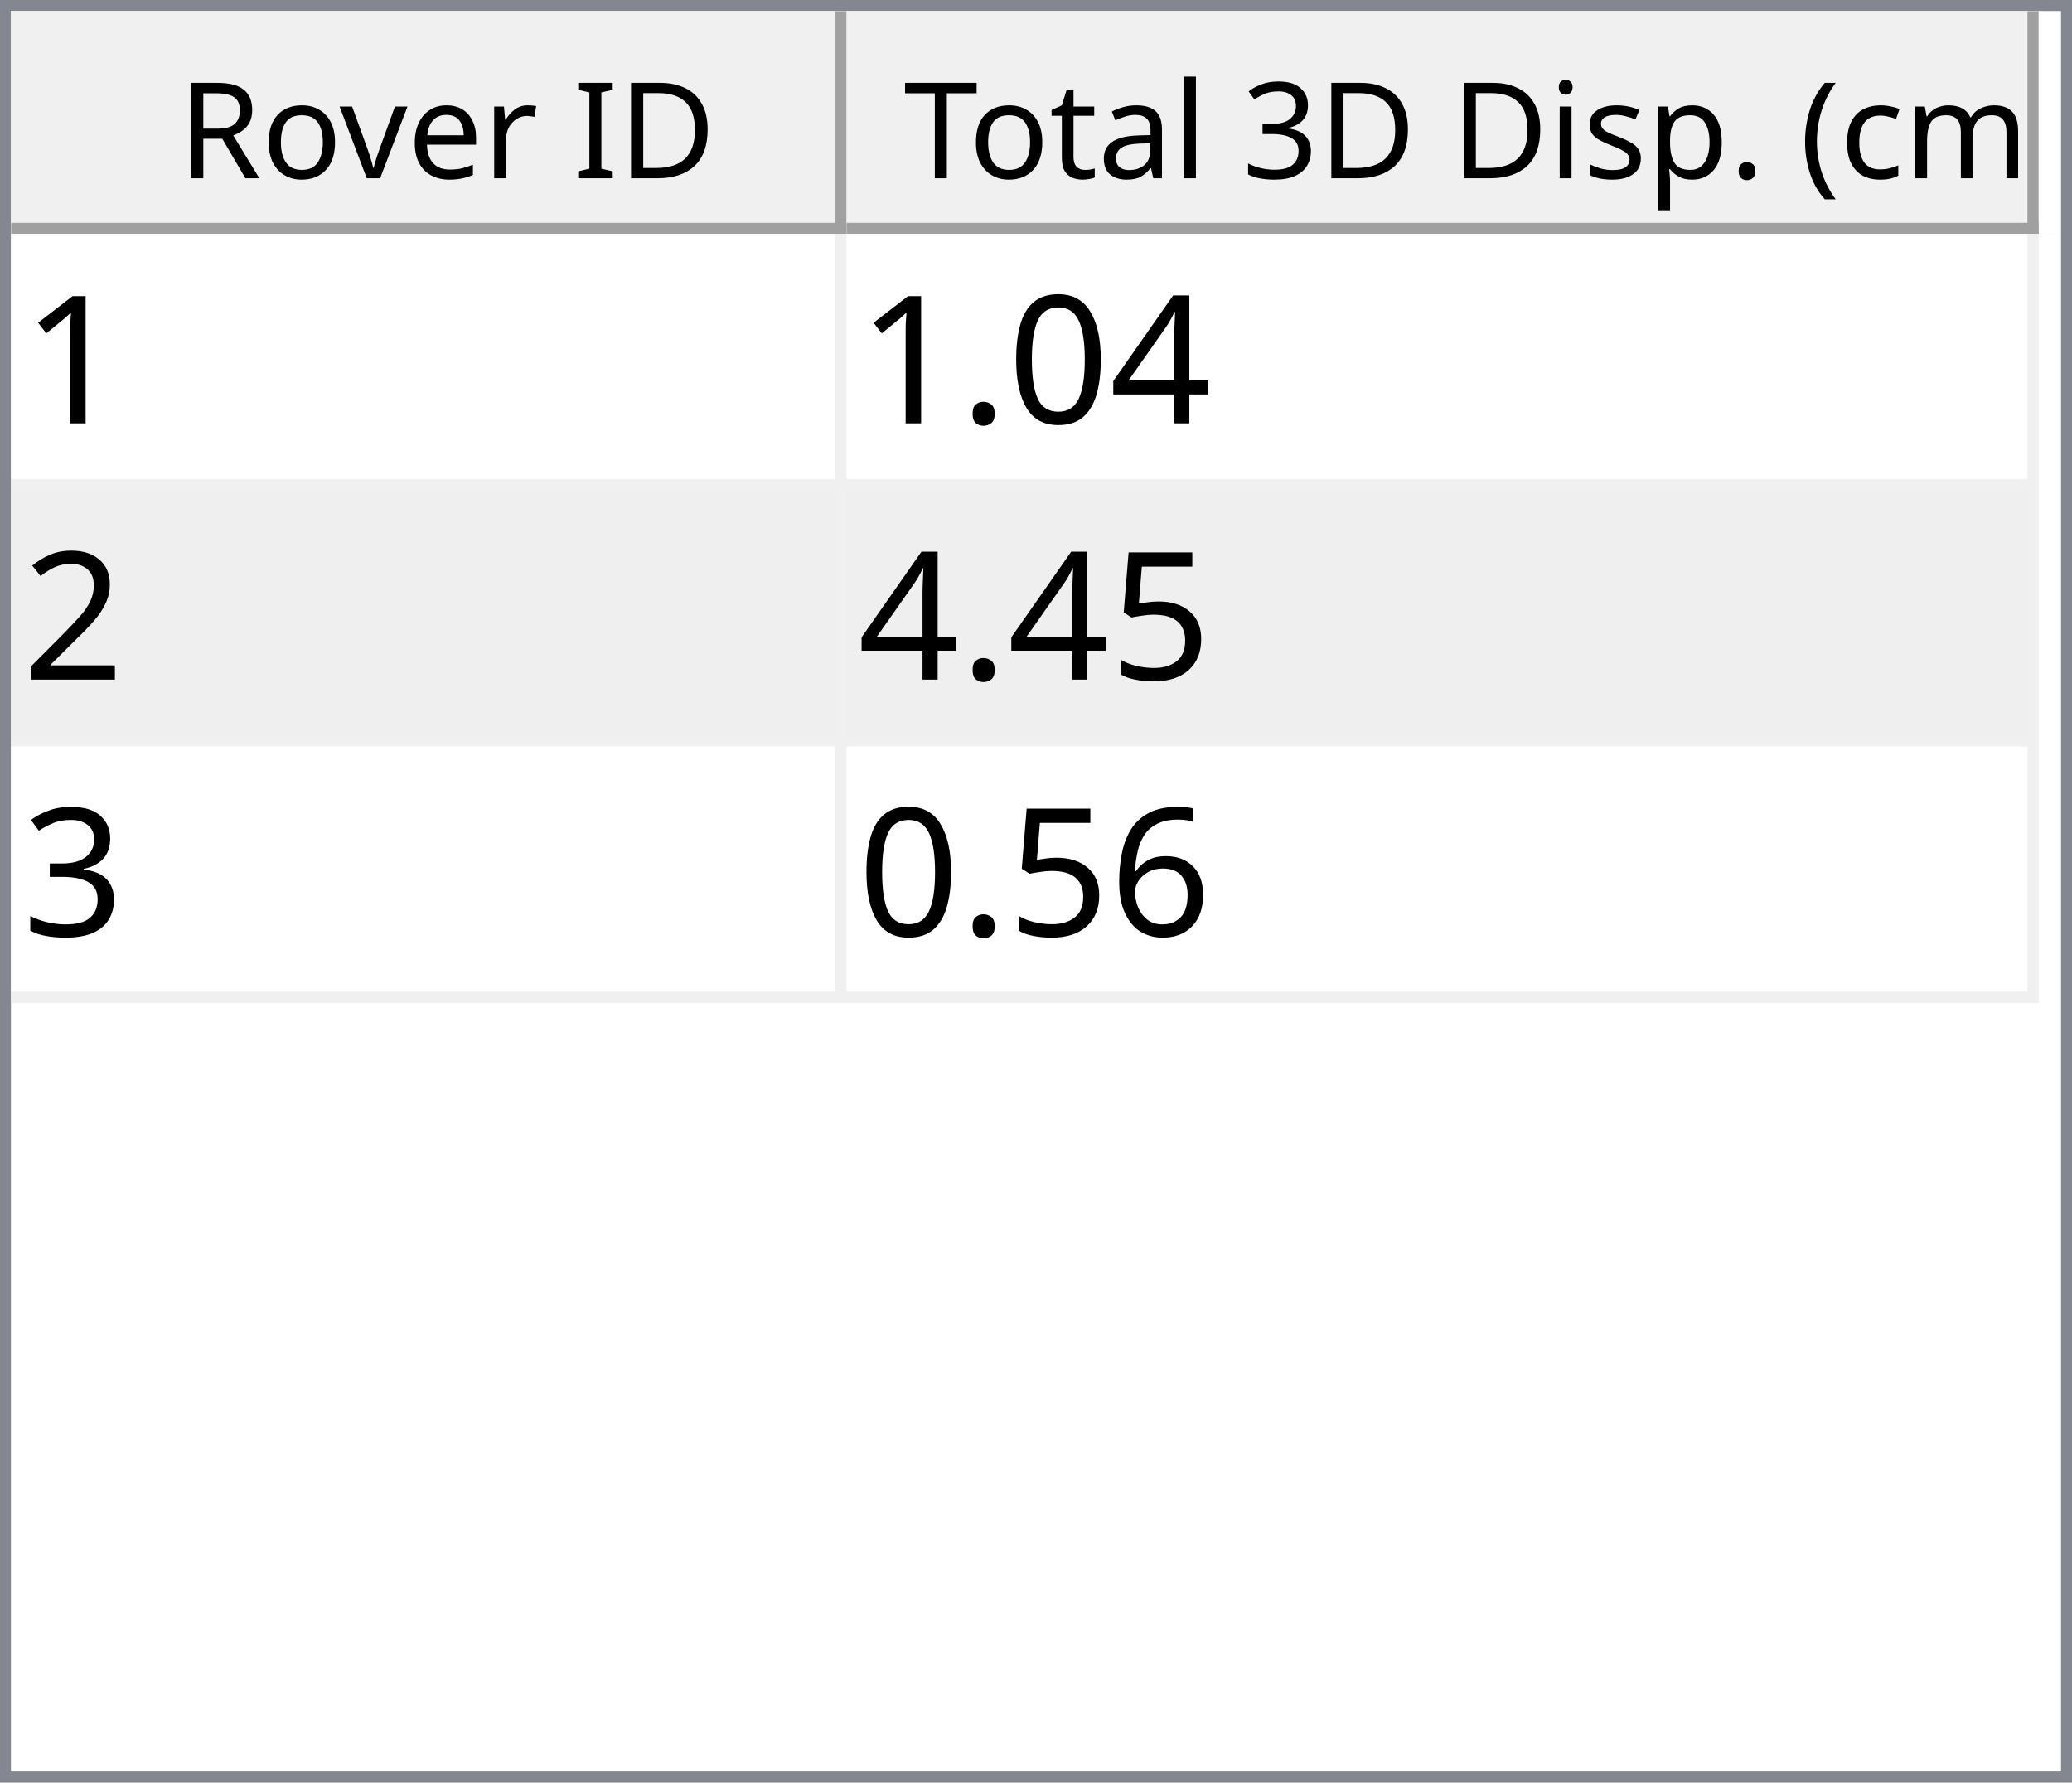
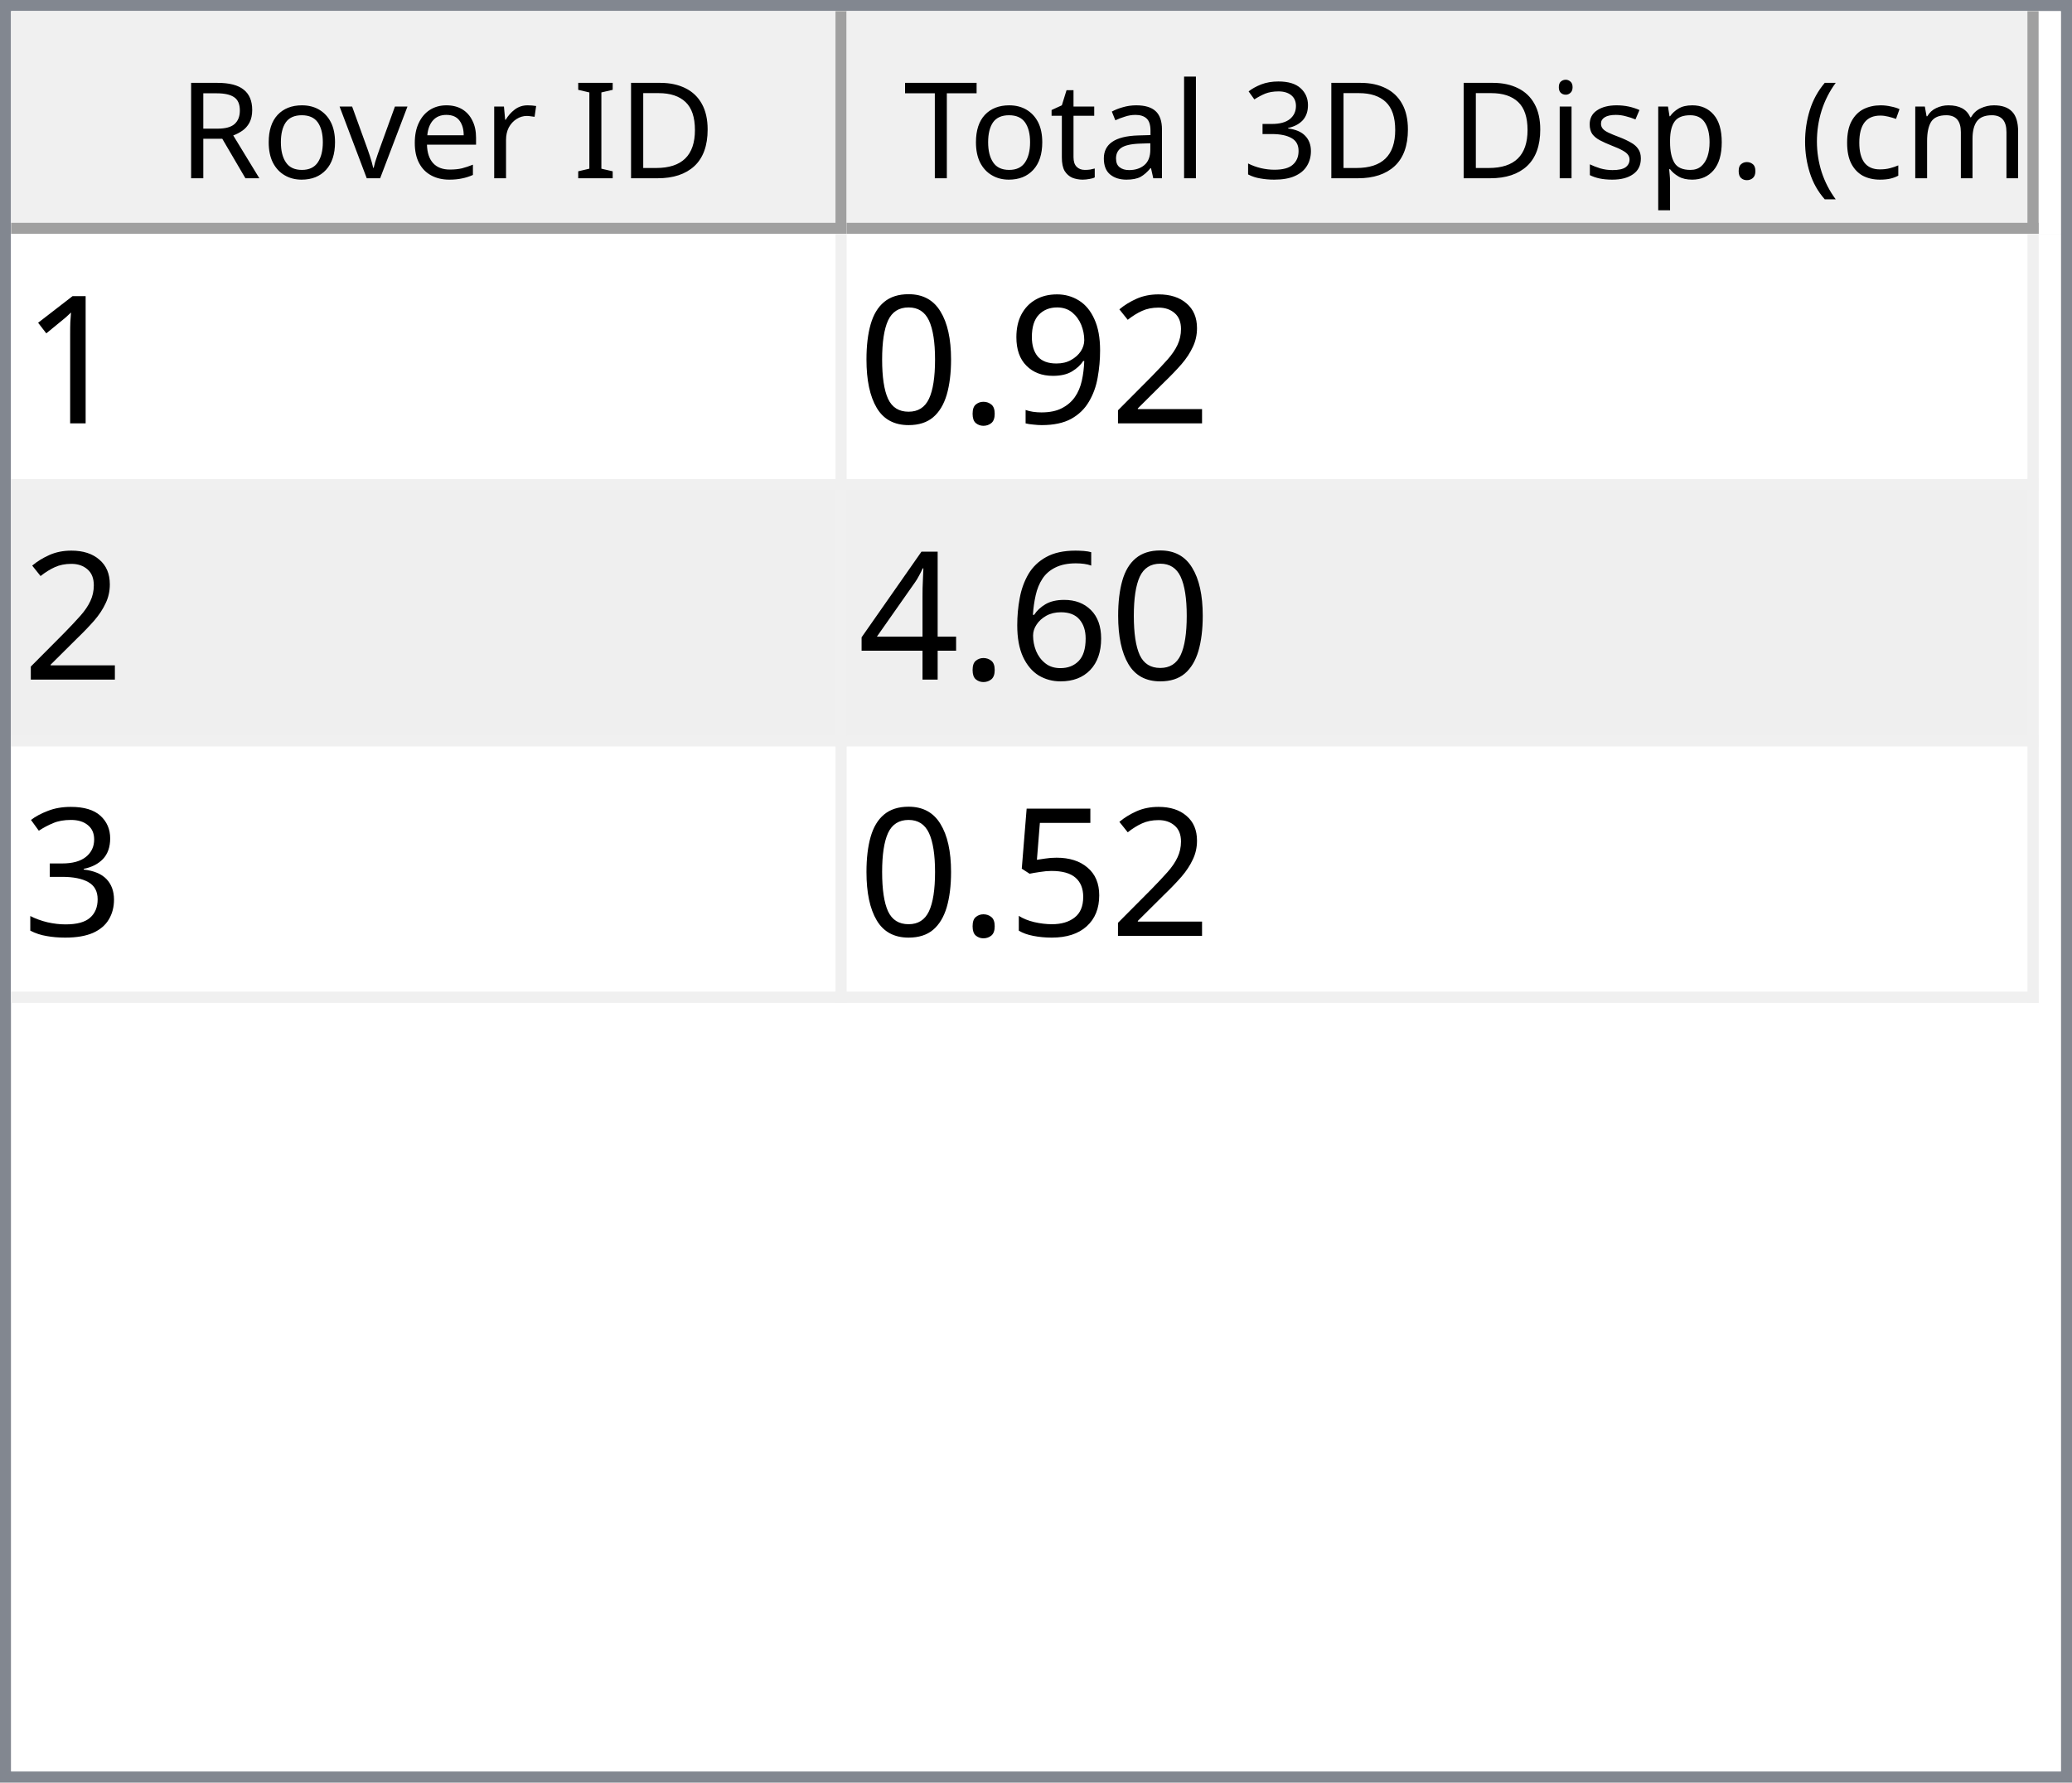
<svg xmlns="http://www.w3.org/2000/svg" style="fill-opacity:1; color-rendering:auto; color-interpolation:auto; text-rendering:auto; stroke:black; stroke-linecap:square; stroke-miterlimit:10; shape-rendering:auto; stroke-opacity:1; fill:black; stroke-dasharray:none; font-weight:normal; stroke-width:1; font-family:'Dialog'; font-style:normal; stroke-linejoin:miter; font-size:12px; stroke-dashoffset:0; image-rendering:auto;" width="186" height="160">
  <defs id="genericDefs" />
  <g>
    <defs id="defs1">
      <clipPath clipPathUnits="userSpaceOnUse" id="clipPath1">
        <path d="M0 0 L186 0 L186 160 L0 160 L0 0 Z" />
      </clipPath>
      <clipPath clipPathUnits="userSpaceOnUse" id="clipPath2">
        <path d="M0 0 L0 160 L186 160 L186 0 Z" />
      </clipPath>
      <clipPath clipPathUnits="userSpaceOnUse" id="clipPath3">
        <path d="M0 0 L0 20 L184 20 L184 0 Z" />
      </clipPath>
      <clipPath clipPathUnits="userSpaceOnUse" id="clipPath4">
        <path d="M0 0 L0 20 L75 20 L75 0 Z" />
      </clipPath>
      <clipPath clipPathUnits="userSpaceOnUse" id="clipPath5">
        <path d="M1 1 L1 19 L74 19 L74 1 Z" />
      </clipPath>
      <clipPath clipPathUnits="userSpaceOnUse" id="clipPath6">
        <path d="M0 0 L0 18 L73 18 L73 0 Z" />
      </clipPath>
      <clipPath clipPathUnits="userSpaceOnUse" id="clipPath7">
        <path d="M-0.5 -0.5 L-0.5 19.5 L74.5 19.5 L74.5 -0.5 Z" />
      </clipPath>
      <clipPath clipPathUnits="userSpaceOnUse" id="clipPath8">
        <path d="M0 0 L0 20 L107 20 L107 0 Z" />
      </clipPath>
      <clipPath clipPathUnits="userSpaceOnUse" id="clipPath9">
        <path d="M1 1 L1 19 L106 19 L106 1 Z" />
      </clipPath>
      <clipPath clipPathUnits="userSpaceOnUse" id="clipPath10">
        <path d="M0 0 L0 18 L105 18 L105 0 Z" />
      </clipPath>
      <clipPath clipPathUnits="userSpaceOnUse" id="clipPath11">
        <path d="M-0.5 -0.5 L-0.5 19.5 L106.5 19.5 L106.5 -0.5 Z" />
      </clipPath>
      <clipPath clipPathUnits="userSpaceOnUse" id="clipPath12">
        <path d="M0 0 L0 138 L184 138 L184 0 Z" />
      </clipPath>
      <clipPath clipPathUnits="userSpaceOnUse" id="clipPath13">
        <path d="M0 0 L0 69 L182 69 L182 0 Z" />
      </clipPath>
      <clipPath clipPathUnits="userSpaceOnUse" id="clipPath14">
        <path d="M-0.5 -0.5 L-0.5 68.5 L181.5 68.5 L181.5 -0.5 Z" />
      </clipPath>
      <clipPath clipPathUnits="userSpaceOnUse" id="clipPath15">
        <path d="M0 0 L0 22 L74 22 L74 0 Z" />
      </clipPath>
      <clipPath clipPathUnits="userSpaceOnUse" id="clipPath16">
        <path d="M0 0 L0 22 L106 22 L106 0 Z" />
      </clipPath>
      <font horiz-adv-x="64.551" id="font1">
        <font-face ascent="107.91" descent="25.098" units-per-em="100" style="font-style:normal; font-family:Segoe UI; font-weight:normal;" />
        <missing-glyph horiz-adv-x="64.551" d="M8.109 0 L8.109 68.266 L56.453 68.266 L56.453 0 L8.109 0 ZM15.328 7.234 L49.219 7.234 L49.219 61.031 L15.328 61.031 L15.328 7.234 Z" />
        <glyph unicode="D" horiz-adv-x="70.117" d="M9.188 0 L9.188 70.016 L28.516 70.016 Q65.531 70.016 65.531 35.891 Q65.531 19.672 55.25 9.836 Q44.969 0 27.734 0 L9.188 0 ZM17.391 62.594 L17.391 7.422 L27.828 7.422 Q41.609 7.422 49.273 14.797 Q56.938 22.172 56.938 35.688 Q56.938 62.594 28.328 62.594 L17.391 62.594 Z" />
        <glyph unicode="I" horiz-adv-x="26.611" d="M17.391 0 L9.188 0 L9.188 70.016 L17.391 70.016 L17.391 0 Z" />
        <glyph unicode=" " horiz-adv-x="27.393" d="" />
        <glyph unicode="r" horiz-adv-x="34.766" d="M34.188 41.891 Q32.078 43.5 28.125 43.5 Q23 43.5 19.555 38.672 Q16.109 33.844 16.109 25.484 L16.109 0 L8.109 0 L8.109 50 L16.109 50 L16.109 39.703 L16.312 39.703 Q18.016 44.969 21.531 47.922 Q25.047 50.875 29.391 50.875 Q32.516 50.875 34.188 50.203 L34.188 41.891 Z" />
        <glyph unicode="e" horiz-adv-x="52.295" d="M48.297 23 L12.984 23 Q13.188 14.656 17.484 10.109 Q21.781 5.562 29.297 5.562 Q37.75 5.562 44.828 11.141 L44.828 3.609 Q38.234 -1.172 27.391 -1.172 Q16.797 -1.172 10.742 5.641 Q4.688 12.453 4.688 24.812 Q4.688 36.469 11.305 43.82 Q17.922 51.172 27.734 51.172 Q37.547 51.172 42.922 44.828 Q48.297 38.484 48.297 27.203 L48.297 23 ZM40.094 29.781 Q40.047 36.719 36.75 40.578 Q33.453 44.438 27.594 44.438 Q21.922 44.438 17.969 40.383 Q14.016 36.328 13.094 29.781 L40.094 29.781 Z" />
        <glyph unicode="v" horiz-adv-x="47.9" d="M47.406 50 L27.484 0 L19.625 0 L0.688 50 L9.469 50 L22.172 13.672 Q23.578 9.672 23.922 6.688 L24.125 6.688 Q24.609 10.453 25.688 13.484 L38.969 50 L47.406 50 Z" />
        <glyph unicode="o" horiz-adv-x="58.594" d="M29 -1.172 Q17.922 -1.172 11.305 5.836 Q4.688 12.844 4.688 24.422 Q4.688 37.016 11.57 44.094 Q18.453 51.172 30.172 51.172 Q41.359 51.172 47.633 44.289 Q53.906 37.406 53.906 25.203 Q53.906 13.234 47.141 6.031 Q40.375 -1.172 29 -1.172 ZM29.594 44.438 Q21.875 44.438 17.383 39.188 Q12.891 33.938 12.891 24.703 Q12.891 15.828 17.43 10.695 Q21.969 5.562 29.594 5.562 Q37.359 5.562 41.531 10.594 Q45.703 15.625 45.703 24.906 Q45.703 34.281 41.531 39.359 Q37.359 44.438 29.594 44.438 Z" />
        <glyph unicode="R" horiz-adv-x="59.814" d="M59.375 0 L49.609 0 L37.891 19.625 Q36.281 22.359 34.766 24.289 Q33.25 26.219 31.664 27.438 Q30.078 28.656 28.25 29.219 Q26.422 29.781 24.125 29.781 L17.391 29.781 L17.391 0 L9.188 0 L9.188 70.016 L30.078 70.016 Q34.672 70.016 38.555 68.867 Q42.438 67.719 45.289 65.375 Q48.141 63.031 49.758 59.547 Q51.375 56.062 51.375 51.375 Q51.375 47.703 50.273 44.656 Q49.172 41.609 47.148 39.211 Q45.125 36.812 42.266 35.133 Q39.406 33.453 35.844 32.516 L35.844 32.328 Q37.594 31.547 38.891 30.547 Q40.188 29.547 41.359 28.18 Q42.531 26.812 43.68 25.078 Q44.828 23.344 46.234 21.047 L59.375 0 ZM17.391 62.594 L17.391 37.203 L28.516 37.203 Q31.594 37.203 34.203 38.133 Q36.812 39.062 38.719 40.797 Q40.625 42.531 41.703 45.047 Q42.781 47.562 42.781 50.688 Q42.781 56.297 39.141 59.445 Q35.5 62.594 28.609 62.594 L17.391 62.594 Z" />
        <glyph unicode=")" horiz-adv-x="30.176" d="M8.297 -15.922 L1.172 -15.922 Q16.406 2.344 16.406 26.812 Q16.406 51.469 1.078 70.016 L8.297 70.016 Q23.531 52.156 23.531 26.703 Q23.531 1.375 8.297 -15.922 Z" />
        <glyph unicode="m" horiz-adv-x="86.133" d="M79.109 0 L71.094 0 L71.094 28.719 Q71.094 37.016 68.531 40.727 Q65.969 44.438 59.906 44.438 Q54.781 44.438 51.195 39.75 Q47.609 35.062 47.609 28.516 L47.609 0 L39.594 0 L39.594 29.688 Q39.594 44.438 28.219 44.438 Q22.953 44.438 19.531 40.016 Q16.109 35.594 16.109 28.516 L16.109 0 L8.109 0 L8.109 50 L16.109 50 L16.109 42.094 L16.312 42.094 Q21.625 51.172 31.844 51.172 Q36.969 51.172 40.773 48.312 Q44.578 45.453 46 40.828 Q51.562 51.172 62.594 51.172 Q79.109 51.172 79.109 30.812 L79.109 0 Z" />
        <glyph unicode="c" horiz-adv-x="46.191" d="M42.188 2.297 Q36.422 -1.172 28.516 -1.172 Q17.828 -1.172 11.258 5.789 Q4.688 12.75 4.688 23.828 Q4.688 36.188 11.766 43.68 Q18.844 51.172 30.672 51.172 Q37.25 51.172 42.281 48.734 L42.281 40.531 Q36.719 44.438 30.375 44.438 Q22.703 44.438 17.797 38.945 Q12.891 33.453 12.891 24.516 Q12.891 15.719 17.508 10.641 Q22.125 5.562 29.891 5.562 Q36.422 5.562 42.188 9.906 L42.188 2.297 Z" />
        <glyph unicode="(" horiz-adv-x="30.176" d="M29.109 -15.922 L21.969 -15.922 Q6.844 1.375 6.844 26.703 Q6.844 52.156 21.969 70.016 L29.203 70.016 Q13.875 51.469 13.875 26.812 Q13.875 2.344 29.109 -15.922 Z" />
        <glyph unicode="." horiz-adv-x="21.68" d="M10.891 -1.078 Q8.641 -1.078 7.055 0.539 Q5.469 2.156 5.469 4.391 Q5.469 6.641 7.055 8.273 Q8.641 9.906 10.891 9.906 Q13.188 9.906 14.797 8.273 Q16.406 6.641 16.406 4.391 Q16.406 2.156 14.797 0.539 Q13.188 -1.078 10.891 -1.078 Z" />
        <glyph unicode="p" horiz-adv-x="58.789" d="M16.312 7.234 L16.109 7.234 L16.109 -23 L8.109 -23 L8.109 50 L16.109 50 L16.109 41.219 L16.312 41.219 Q22.219 51.172 33.594 51.172 Q43.266 51.172 48.688 44.461 Q54.109 37.75 54.109 26.469 Q54.109 13.922 48 6.375 Q41.891 -1.172 31.297 -1.172 Q21.578 -1.172 16.312 7.234 ZM16.109 27.391 L16.109 20.406 Q16.109 14.203 20.141 9.883 Q24.172 5.562 30.375 5.562 Q37.641 5.562 41.773 11.133 Q45.906 16.703 45.906 26.609 Q45.906 34.969 42.047 39.703 Q38.188 44.438 31.594 44.438 Q24.609 44.438 20.359 39.578 Q16.109 34.719 16.109 27.391 Z" />
        <glyph unicode="s" horiz-adv-x="42.432" d="M5.078 1.812 L5.078 10.406 Q11.625 5.562 19.484 5.562 Q30.031 5.562 30.031 12.594 Q30.031 14.594 29.125 15.992 Q28.219 17.391 26.68 18.461 Q25.141 19.531 23.07 20.383 Q21 21.234 18.609 22.172 Q15.281 23.484 12.766 24.828 Q10.25 26.172 8.57 27.859 Q6.891 29.547 6.031 31.695 Q5.172 33.844 5.172 36.719 Q5.172 40.234 6.789 42.945 Q8.406 45.656 11.086 47.484 Q13.766 49.312 17.211 50.242 Q20.656 51.172 24.312 51.172 Q30.812 51.172 35.938 48.922 L35.938 40.828 Q30.422 44.438 23.25 44.438 Q21 44.438 19.195 43.922 Q17.391 43.406 16.094 42.477 Q14.797 41.547 14.086 40.258 Q13.375 38.969 13.375 37.406 Q13.375 35.453 14.086 34.133 Q14.797 32.812 16.164 31.789 Q17.531 30.766 19.484 29.938 Q21.438 29.109 23.922 28.125 Q27.25 26.859 29.883 25.516 Q32.516 24.172 34.375 22.484 Q36.234 20.797 37.234 18.602 Q38.234 16.406 38.234 13.375 Q38.234 9.672 36.602 6.938 Q34.969 4.203 32.234 2.398 Q29.5 0.594 25.93 -0.289 Q22.359 -1.172 18.453 -1.172 Q10.75 -1.172 5.078 1.812 Z" />
        <glyph unicode="i" horiz-adv-x="24.219" d="M12.203 62.703 Q10.062 62.703 8.547 64.164 Q7.031 65.625 7.031 67.875 Q7.031 70.125 8.547 71.609 Q10.062 73.094 12.203 73.094 Q14.406 73.094 15.945 71.609 Q17.484 70.125 17.484 67.875 Q17.484 65.719 15.945 64.211 Q14.406 62.703 12.203 62.703 ZM16.109 0 L8.109 0 L8.109 50 L16.109 50 L16.109 0 Z" />
        <glyph unicode="3" horiz-adv-x="53.906" d="M46.531 19.828 Q46.531 15.094 44.75 11.211 Q42.969 7.328 39.719 4.57 Q36.469 1.812 31.93 0.297 Q27.391 -1.219 21.922 -1.219 Q11.922 -1.219 6 2.594 L6 11.188 Q13.094 5.609 22.219 5.609 Q25.875 5.609 28.828 6.539 Q31.781 7.469 33.906 9.227 Q36.031 10.984 37.18 13.477 Q38.328 15.969 38.328 19.094 Q38.328 32.812 18.797 32.812 L12.984 32.812 L12.984 39.594 L18.5 39.594 Q35.797 39.594 35.797 52.484 Q35.797 64.406 22.609 64.406 Q15.188 64.406 8.688 59.422 L8.688 67.188 Q15.375 71.188 24.609 71.188 Q29 71.188 32.57 69.969 Q36.141 68.75 38.68 66.555 Q41.219 64.359 42.609 61.281 Q44 58.203 44 54.5 Q44 40.672 30.031 36.719 L30.031 36.531 Q33.594 36.141 36.625 34.797 Q39.656 33.453 41.852 31.305 Q44.047 29.156 45.289 26.25 Q46.531 23.344 46.531 19.828 Z" />
        <glyph unicode="l" horiz-adv-x="24.219" d="M16.109 0 L8.109 0 L8.109 74.031 L16.109 74.031 L16.109 0 Z" />
        <glyph unicode="a" horiz-adv-x="50.879" d="M43.891 0 L35.891 0 L35.891 7.812 L35.688 7.812 Q30.469 -1.172 20.312 -1.172 Q12.844 -1.172 8.617 2.781 Q4.391 6.734 4.391 13.281 Q4.391 27.297 20.906 29.594 L35.891 31.688 Q35.891 44.438 25.594 44.438 Q16.547 44.438 9.281 38.281 L9.281 46.484 Q16.656 51.172 26.266 51.172 Q43.891 51.172 43.891 32.516 L43.891 0 ZM35.891 25.297 L23.828 23.641 Q18.266 22.859 15.43 20.875 Q12.594 18.891 12.594 13.875 Q12.594 10.203 15.211 7.883 Q17.828 5.562 22.172 5.562 Q28.125 5.562 32.008 9.742 Q35.891 13.922 35.891 20.312 L35.891 25.297 Z" />
        <glyph unicode="t" horiz-adv-x="33.887" d="M31.297 0.484 Q28.469 -1.078 23.828 -1.078 Q10.688 -1.078 10.688 13.578 L10.688 43.172 L2.094 43.172 L2.094 50 L10.688 50 L10.688 62.203 L18.703 64.797 L18.703 50 L31.297 50 L31.297 43.172 L18.703 43.172 L18.703 14.984 Q18.703 9.969 20.414 7.82 Q22.125 5.672 26.078 5.672 Q29.109 5.672 31.297 7.328 L31.297 0.484 Z" />
        <glyph unicode="T" horiz-adv-x="52.393" d="M50.594 62.594 L30.375 62.594 L30.375 0 L22.172 0 L22.172 62.594 L2 62.594 L2 70.016 L50.594 70.016 L50.594 62.594 Z" />
      </font>
      <font horiz-adv-x="75.0" id="font2">
        <font-face ascent="100.537" descent="21.973" units-per-em="100" style="font-style:normal; font-family:sans-serif; font-weight:normal;" />
        <missing-glyph horiz-adv-x="75.0" d="M12.5 0 L12.5 62.5 L62.5 62.5 L62.5 0 L12.5 0 ZM14.062 1.562 L60.938 1.562 L60.938 60.938 L14.062 60.938 L14.062 1.562 Z" />
        <glyph unicode="1" horiz-adv-x="55.615" d="M37.25 0 L28.469 0 L28.469 56 Q25.297 52.984 20.141 49.953 Q14.984 46.922 10.891 45.406 L10.891 53.906 Q18.266 57.375 23.781 62.305 Q29.297 67.234 31.594 71.875 L37.25 71.875 L37.25 0 Z" />
+         <glyph unicode="2" horiz-adv-x="55.615" d="M50.344 8.453 L50.344 0 L3.031 0 Q2.938 3.172 4.047 6.109 Q5.859 10.938 9.836 15.625 Q13.812 20.312 21.344 26.469 Q33.016 36.031 37.117 41.625 Q41.219 47.219 41.219 52.203 Q41.219 57.422 37.477 61.008 Q33.734 64.594 27.734 64.594 Q21.391 64.594 17.578 60.789 Q13.766 56.984 13.719 50.25 L4.688 51.172 Q5.609 61.281 11.664 66.578 Q17.719 71.875 27.938 71.875 Q38.234 71.875 44.242 66.164 Q50.25 60.453 50.25 52 Q50.25 47.703 48.492 43.555 Q46.734 39.406 42.656 34.812 Q38.578 30.219 29.109 22.219 Q21.188 15.578 18.945 13.211 Q16.703 10.844 15.234 8.453 L50.344 8.453 Z" />
+         <glyph unicode="9" horiz-adv-x="55.615" d="M5.469 16.547 L13.922 17.328 Q14.984 11.375 18.016 8.688 Q21.047 6 25.781 6 Q29.828 6 32.883 7.859 Q35.938 9.719 37.891 12.82 Q39.844 15.922 41.164 21.195 Q42.484 26.469 42.484 31.938 Q42.484 32.516 42.438 33.688 Q39.797 29.5 35.234 26.883 Q30.672 24.266 25.344 24.266 Q16.453 24.266 10.305 30.711 Q4.156 37.156 4.156 47.703 Q4.156 58.594 10.578 65.234 Q17 71.875 26.656 71.875 Q33.641 71.875 39.43 68.117 Q45.219 64.359 48.219 57.398 Q51.219 50.438 51.219 37.25 Q51.219 23.531 48.242 15.406 Q45.266 7.281 39.383 3.031 Q33.5 -1.219 25.594 -1.219 Q17.188 -1.219 11.867 3.445 Q6.547 8.109 5.469 16.547 ZM41.453 48.141 Q41.453 55.719 37.43 60.156 Q33.406 64.594 27.734 64.594 Q21.875 64.594 17.531 59.812 Q13.188 55.031 13.188 47.406 Q13.188 40.578 17.312 36.305 Q21.438 32.031 27.484 32.031 Q33.594 32.031 37.523 36.305 Q41.453 40.578 41.453 48.141 Z" />
+         <glyph unicode="." horiz-adv-x="27.783" d="M9.078 0 L9.078 10.016 L19.094 10.016 L19.094 0 L9.078 0 Z" />
+         <glyph unicode="0" horiz-adv-x="55.615" d="M4.156 35.297 Q4.156 48 6.766 55.742 Q9.375 63.484 14.523 67.68 Q19.672 71.875 27.484 71.875 Q33.25 71.875 37.594 69.555 Q41.938 67.234 44.773 62.867 Q47.609 58.5 49.219 52.227 Q50.828 45.953 50.828 35.297 Q50.828 22.703 48.242 14.969 Q45.656 7.234 40.508 3.008 Q35.359 -1.219 27.484 -1.219 Q17.141 -1.219 11.234 6.203 Q4.156 15.141 4.156 35.297 ZM13.188 35.297 Q13.188 17.672 17.312 11.836 Q21.438 6 27.484 6 Q33.547 6 37.672 11.859 Q41.797 17.719 41.797 35.297 Q41.797 52.984 37.672 58.789 Q33.547 64.594 27.391 64.594 Q21.344 64.594 17.719 59.469 Q13.188 52.938 13.188 35.297 Z" />
+         <glyph unicode="6" horiz-adv-x="55.615" d="M49.75 54.047 L41.016 53.375 Q39.844 58.547 37.703 60.891 Q34.125 64.656 28.906 64.656 Q24.703 64.656 21.531 62.312 Q17.391 59.281 14.992 53.469 Q12.594 47.656 12.5 36.922 Q15.672 41.75 20.266 44.094 Q24.859 46.438 29.891 46.438 Q38.672 46.438 44.852 39.969 Q51.031 33.5 51.031 23.25 Q51.031 16.5 48.125 10.719 Q45.219 4.938 40.141 1.859 Q35.062 -1.219 28.609 -1.219 Q17.625 -1.219 10.695 6.859 Q3.766 14.938 3.766 33.5 Q3.766 54.25 11.422 63.672 Q18.109 71.875 29.438 71.875 Q37.891 71.875 43.289 67.141 Q48.688 62.406 49.75 54.047 ZM13.875 23.188 Q13.875 18.656 15.797 14.508 Q17.719 10.359 21.188 8.18 Q24.656 6 28.469 6 Q34.031 6 38.039 10.492 Q42.047 14.984 42.047 22.703 Q42.047 30.125 38.086 34.398 Q34.125 38.672 28.125 38.672 Q22.172 38.672 18.023 34.398 Q13.875 30.125 13.875 23.188 Z" />
        <glyph unicode="4" horiz-adv-x="55.615" d="M32.328 0 L32.328 17.141 L1.266 17.141 L1.266 25.203 L33.938 71.578 L41.109 71.578 L41.109 25.203 L50.781 25.203 L50.781 17.141 L41.109 17.141 L41.109 0 L32.328 0 ZM32.328 25.203 L32.328 57.469 L9.906 25.203 L32.328 25.203 Z" />
-         <glyph unicode="0" horiz-adv-x="55.615" d="M4.156 35.297 Q4.156 48 6.766 55.742 Q9.375 63.484 14.523 67.68 Q19.672 71.875 27.484 71.875 Q33.25 71.875 37.594 69.555 Q41.938 67.234 44.773 62.867 Q47.609 58.5 49.219 52.227 Q50.828 45.953 50.828 35.297 Q50.828 22.703 48.242 14.969 Q45.656 7.234 40.508 3.008 Q35.359 -1.219 27.484 -1.219 Q17.141 -1.219 11.234 6.203 Q4.156 15.141 4.156 35.297 ZM13.188 35.297 Q13.188 17.672 17.312 11.836 Q21.438 6 27.484 6 Q33.547 6 37.672 11.859 Q41.797 17.719 41.797 35.297 Q41.797 52.984 37.672 58.789 Q33.547 64.594 27.391 64.594 Q21.344 64.594 17.719 59.469 Q13.188 52.938 13.188 35.297 Z" />
-         <glyph unicode="." horiz-adv-x="27.783" d="M9.078 0 L9.078 10.016 L19.094 10.016 L19.094 0 L9.078 0 Z" />
-         <glyph unicode="2" horiz-adv-x="55.615" d="M50.344 8.453 L50.344 0 L3.031 0 Q2.938 3.172 4.047 6.109 Q5.859 10.938 9.836 15.625 Q13.812 20.312 21.344 26.469 Q33.016 36.031 37.117 41.625 Q41.219 47.219 41.219 52.203 Q41.219 57.422 37.477 61.008 Q33.734 64.594 27.734 64.594 Q21.391 64.594 17.578 60.789 Q13.766 56.984 13.719 50.25 L4.688 51.172 Q5.609 61.281 11.664 66.578 Q17.719 71.875 27.938 71.875 Q38.234 71.875 44.242 66.164 Q50.25 60.453 50.25 52 Q50.25 47.703 48.492 43.555 Q46.734 39.406 42.656 34.812 Q38.578 30.219 29.109 22.219 Q21.188 15.578 18.945 13.211 Q16.703 10.844 15.234 8.453 L50.344 8.453 Z" />
+         <glyph unicode="3" horiz-adv-x="55.615" d="M4.203 18.891 L12.984 20.062 Q14.5 12.594 18.141 9.297 Q21.781 6 27 6 Q33.203 6 37.477 10.297 Q41.75 14.594 41.75 20.953 Q41.75 27 37.797 30.93 Q33.844 34.859 27.734 34.859 Q25.25 34.859 21.531 33.891 L22.516 41.609 Q23.391 41.5 23.922 41.5 Q29.547 41.5 34.039 44.43 Q38.531 47.359 38.531 53.469 Q38.531 58.297 35.258 61.477 Q31.984 64.656 26.812 64.656 Q21.688 64.656 18.266 61.43 Q14.844 58.203 13.875 51.766 L5.078 53.328 Q6.688 62.156 12.398 67.016 Q18.109 71.875 26.609 71.875 Q32.469 71.875 37.398 69.359 Q42.328 66.844 44.945 62.5 Q47.562 58.156 47.562 53.266 Q47.562 48.641 45.07 44.828 Q42.578 41.016 37.703 38.766 Q44.047 37.312 47.562 32.695 Q51.078 28.078 51.078 21.141 Q51.078 11.766 44.242 5.25 Q37.406 -1.266 26.953 -1.266 Q17.531 -1.266 11.305 4.352 Q5.078 9.969 4.203 18.891 Z" />
        <glyph unicode="5" horiz-adv-x="55.615" d="M4.156 18.75 L13.375 19.531 Q14.406 12.797 18.141 9.398 Q21.875 6 27.156 6 Q33.5 6 37.891 10.789 Q42.281 15.578 42.281 23.484 Q42.281 31 38.062 35.352 Q33.844 39.703 27 39.703 Q22.75 39.703 19.336 37.773 Q15.922 35.844 13.969 32.766 L5.719 33.844 L12.641 70.609 L48.25 70.609 L48.25 62.203 L19.672 62.203 L15.828 42.969 Q22.266 47.469 29.344 47.469 Q38.719 47.469 45.164 40.969 Q51.609 34.469 51.609 24.266 Q51.609 14.547 45.953 7.469 Q39.062 -1.219 27.156 -1.219 Q17.391 -1.219 11.211 4.25 Q5.031 9.719 4.156 18.75 Z" />
-         <glyph unicode="3" horiz-adv-x="55.615" d="M4.203 18.891 L12.984 20.062 Q14.5 12.594 18.141 9.297 Q21.781 6 27 6 Q33.203 6 37.477 10.297 Q41.75 14.594 41.75 20.953 Q41.75 27 37.797 30.93 Q33.844 34.859 27.734 34.859 Q25.25 34.859 21.531 33.891 L22.516 41.609 Q23.391 41.5 23.922 41.5 Q29.547 41.5 34.039 44.43 Q38.531 47.359 38.531 53.469 Q38.531 58.297 35.258 61.477 Q31.984 64.656 26.812 64.656 Q21.688 64.656 18.266 61.43 Q14.844 58.203 13.875 51.766 L5.078 53.328 Q6.688 62.156 12.398 67.016 Q18.109 71.875 26.609 71.875 Q32.469 71.875 37.398 69.359 Q42.328 66.844 44.945 62.5 Q47.562 58.156 47.562 53.266 Q47.562 48.641 45.07 44.828 Q42.578 41.016 37.703 38.766 Q44.047 37.312 47.562 32.695 Q51.078 28.078 51.078 21.141 Q51.078 11.766 44.242 5.25 Q37.406 -1.266 26.953 -1.266 Q17.531 -1.266 11.305 4.352 Q5.078 9.969 4.203 18.891 Z" />
-         <glyph unicode="6" horiz-adv-x="55.615" d="M49.75 54.047 L41.016 53.375 Q39.844 58.547 37.703 60.891 Q34.125 64.656 28.906 64.656 Q24.703 64.656 21.531 62.312 Q17.391 59.281 14.992 53.469 Q12.594 47.656 12.5 36.922 Q15.672 41.75 20.266 44.094 Q24.859 46.438 29.891 46.438 Q38.672 46.438 44.852 39.969 Q51.031 33.5 51.031 23.25 Q51.031 16.5 48.125 10.719 Q45.219 4.938 40.141 1.859 Q35.062 -1.219 28.609 -1.219 Q17.625 -1.219 10.695 6.859 Q3.766 14.938 3.766 33.5 Q3.766 54.25 11.422 63.672 Q18.109 71.875 29.438 71.875 Q37.891 71.875 43.289 67.141 Q48.688 62.406 49.75 54.047 ZM13.875 23.188 Q13.875 18.656 15.797 14.508 Q17.719 10.359 21.188 8.18 Q24.656 6 28.469 6 Q34.031 6 38.039 10.492 Q42.047 14.984 42.047 22.703 Q42.047 30.125 38.086 34.398 Q34.125 38.672 28.125 38.672 Q22.172 38.672 18.023 34.398 Q13.875 30.125 13.875 23.188 Z" />
      </font>
    </defs>
    <g style="fill:white; stroke:white;">
      <rect x="0" y="0" width="186" style="clip-path:url(#clipPath1); stroke:none;" height="160" />
    </g>
    <g style="fill:white; text-rendering:optimizeSpeed; color-rendering:optimizeSpeed; image-rendering:optimizeSpeed; shape-rendering:crispEdges; stroke:white; color-interpolation:sRGB;">
      <rect x="0" width="186" height="160" y="0" style="stroke:none;" />
      <path style="stroke:none;" d="M0 160 L186 160 L186 0 L0 0 Z" />
    </g>
    <g style="fill:rgb(240,240,240); font-family:'Segoe UI'; stroke:rgb(240,240,240);">
      <rect x="0" y="0" width="186" style="clip-path:url(#clipPath2); stroke:none;" height="160" />
    </g>
    <g style="fill:rgb(130,135,144); font-family:'Segoe UI'; stroke:rgb(130,135,144);">
      <path d="M0 0 L186 0 L186 160 L0 160 L0 0 ZM1 1 L185 1 L185 159 L1 159 L1 1 Z" style="fill-rule:evenodd; clip-path:url(#clipPath2); stroke:none;" />
    </g>
    <g style="fill:white; font-family:'Segoe UI'; stroke:white;" transform="translate(1,1)">
      <rect x="0" y="0" width="184" style="clip-path:url(#clipPath3); stroke:none;" height="20" />
    </g>
    <g style="fill:rgb(240,240,240); font-family:'Segoe UI'; stroke:rgb(240,240,240);" transform="translate(1,1)">
      <rect x="0" y="0" width="75" style="clip-path:url(#clipPath4); stroke:none;" height="20" />
    </g>
    <g style="font-family:'Segoe UI';" transform="translate(2,2)">
      <text x="14" xml:space="preserve" y="14" style="clip-path:url(#clipPath6); stroke:none;">Rover ID</text>
    </g>
    <g style="fill:rgb(160,160,160); font-family:'Segoe UI'; stroke:rgb(160,160,160); stroke-linejoin:bevel;" transform="translate(1.5,1.5)">
      <line x1="74" x2="74" y1="0" style="fill:none; clip-path:url(#clipPath7);" y2="19" />
    </g>
    <g style="fill:rgb(160,160,160); font-family:'Segoe UI'; stroke:rgb(160,160,160); stroke-linejoin:bevel;" transform="matrix(1,0,0,1,1,1) translate(0.5,0.5)">
      <line x1="0" x2="74" y1="19" style="fill:none; clip-path:url(#clipPath7);" y2="19" />
    </g>
    <g style="fill:rgb(240,240,240); font-family:'Segoe UI'; stroke:rgb(240,240,240);" transform="translate(76,1)">
      <rect x="0" y="0" width="107" style="clip-path:url(#clipPath8); stroke:none;" height="20" />
    </g>
    <g style="font-family:'Segoe UI';" transform="translate(77,2)">
      <text x="1" xml:space="preserve" y="14" style="clip-path:url(#clipPath10); stroke:none;"> Total 3D Disp. (cm)</text>
    </g>
    <g style="fill:rgb(160,160,160); font-family:'Segoe UI'; stroke:rgb(160,160,160); stroke-linejoin:bevel;" transform="translate(76.5,1.5)">
      <line x1="106" x2="106" y1="0" style="fill:none; clip-path:url(#clipPath11);" y2="19" />
    </g>
    <g style="fill:rgb(160,160,160); font-family:'Segoe UI'; stroke:rgb(160,160,160); stroke-linejoin:bevel;" transform="matrix(1,0,0,1,76,1) translate(0.5,0.5)">
      <line x1="0" x2="106" y1="19" style="fill:none; clip-path:url(#clipPath11);" y2="19" />
    </g>
    <g style="fill:white; font-family:'Segoe UI'; stroke:white;" transform="translate(1,21)">
      <rect x="0" y="0" width="184" style="clip-path:url(#clipPath12); stroke:none;" height="138" />
    </g>
    <g style="fill:rgb(240,240,240); font-size:16px; font-family:sans-serif; stroke:rgb(240,240,240);" transform="translate(1,21)">
      <rect x="0" y="0" width="182" style="clip-path:url(#clipPath13); stroke:none;" height="69" />
      <line transform="translate(0.5,0.5)" x1="0" x2="181" y1="22" style="clip-path:url(#clipPath14); fill:none; stroke-linejoin:bevel;" y2="22" />
    </g>
    <g transform="matrix(1,0,0,1,1,21) translate(0.5,0.5)" style="fill:rgb(240,240,240); font-size:16px; font-family:sans-serif; stroke:rgb(240,240,240); stroke-linejoin:bevel;">
      <line x1="0" x2="181" y1="45" style="fill:none; clip-path:url(#clipPath14);" y2="45" />
    </g>
    <g transform="matrix(1,0,0,1,1,21) translate(0.5,0.5)" style="fill:rgb(240,240,240); font-size:16px; font-family:sans-serif; stroke:rgb(240,240,240); stroke-linejoin:bevel;">
      <line x1="0" x2="181" y1="68" style="fill:none; clip-path:url(#clipPath14);" y2="68" />
    </g>
    <g transform="matrix(1,0,0,1,1,21) translate(0.5,0.5)" style="fill:rgb(240,240,240); font-size:16px; font-family:sans-serif; stroke:rgb(240,240,240); stroke-linejoin:bevel;">
      <line x1="74" x2="74" y1="0" style="fill:none; clip-path:url(#clipPath14);" y2="68" />
    </g>
    <g transform="matrix(1,0,0,1,1,21) translate(0.5,0.5)" style="fill:rgb(240,240,240); font-size:16px; font-family:sans-serif; stroke:rgb(240,240,240); stroke-linejoin:bevel;">
      <line x1="181" x2="181" y1="0" style="fill:none; clip-path:url(#clipPath14);" y2="68" />
    </g>
    <g style="fill:white; font-size:16px; font-family:sans-serif; stroke:white;" transform="matrix(1,0,0,1,1,21)">
      <rect x="0" y="0" width="74" style="clip-path:url(#clipPath15); stroke:none;" height="22" />
      <text x="1" y="17" style="fill:black; clip-path:url(#clipPath15); stroke:none;" xml:space="preserve">1</text>
    </g>
    <g style="fill:white; font-size:16px; font-family:sans-serif; stroke:white;" transform="matrix(1,0,0,1,1,21) translate(75,0)">
      <rect x="0" y="0" width="106" style="clip-path:url(#clipPath16); stroke:none;" height="22" />
-       <text x="1" y="17" style="fill:black; clip-path:url(#clipPath16); stroke:none;" xml:space="preserve">1.04</text>
+       <text x="1" y="17" style="fill:black; clip-path:url(#clipPath16); stroke:none;" xml:space="preserve">0.92</text>
    </g>
    <g style="fill:rgb(239,239,239); font-size:16px; font-family:sans-serif; stroke:rgb(239,239,239);" transform="matrix(1,0,0,1,1,21) translate(0,23)">
      <rect x="0" y="0" width="74" style="clip-path:url(#clipPath15); stroke:none;" height="22" />
      <text x="1" y="17" style="fill:black; clip-path:url(#clipPath15); stroke:none;" xml:space="preserve">2</text>
    </g>
    <g style="fill:rgb(239,239,239); font-size:16px; font-family:sans-serif; stroke:rgb(239,239,239);" transform="matrix(1,0,0,1,1,21) translate(75,23)">
      <rect x="0" y="0" width="106" style="clip-path:url(#clipPath16); stroke:none;" height="22" />
-       <text x="1" y="17" style="fill:black; clip-path:url(#clipPath16); stroke:none;" xml:space="preserve">4.45</text>
+       <text x="1" y="17" style="fill:black; clip-path:url(#clipPath16); stroke:none;" xml:space="preserve">4.60</text>
    </g>
    <g style="fill:white; font-size:16px; font-family:sans-serif; stroke:white;" transform="matrix(1,0,0,1,1,21) translate(0,46)">
      <rect x="0" y="0" width="74" style="clip-path:url(#clipPath15); stroke:none;" height="22" />
      <text x="1" y="17" style="fill:black; clip-path:url(#clipPath15); stroke:none;" xml:space="preserve">3</text>
    </g>
    <g style="fill:white; font-size:16px; font-family:sans-serif; stroke:white;" transform="matrix(1,0,0,1,1,21) translate(75,46)">
      <rect x="0" y="0" width="106" style="clip-path:url(#clipPath16); stroke:none;" height="22" />
-       <text x="1" y="17" style="fill:black; clip-path:url(#clipPath16); stroke:none;" xml:space="preserve">0.56</text>
+       <text x="1" y="17" style="fill:black; clip-path:url(#clipPath16); stroke:none;" xml:space="preserve">0.52</text>
    </g>
  </g>
</svg>
